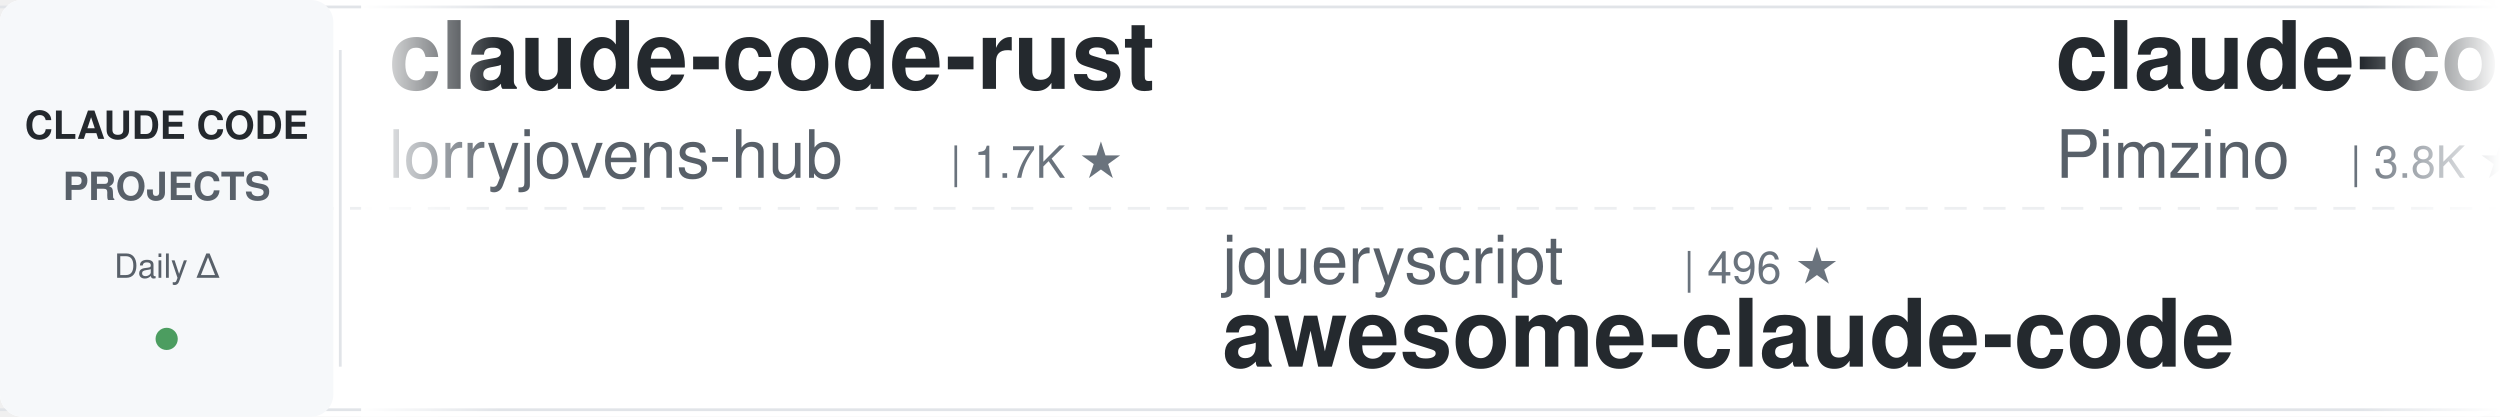
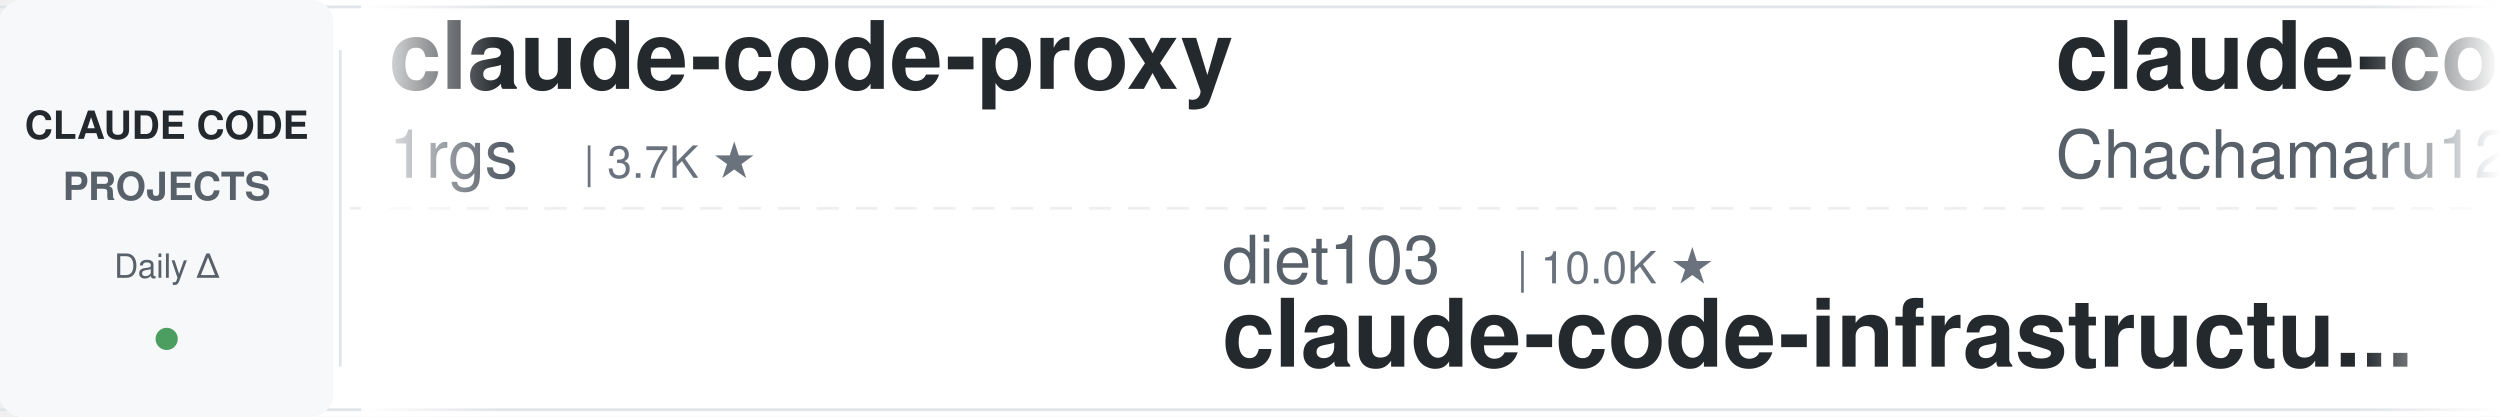
<svg xmlns="http://www.w3.org/2000/svg" width="900" height="150">
  <defs>
    <linearGradient id="leftFade" x1="0%" y1="0%" x2="100%" y2="0%">
      <stop offset="0%" style="stop-color:#ffffff;stop-opacity:1" />
      <stop offset="100%" style="stop-color:#ffffff;stop-opacity:0" />
    </linearGradient>
    <linearGradient id="rightFade" x1="0%" y1="0%" x2="100%" y2="0%">
      <stop offset="0%" style="stop-color:#ffffff;stop-opacity:0" />
      <stop offset="100%" style="stop-color:#ffffff;stop-opacity:1" />
    </linearGradient>
  </defs>
  <rect width="900" height="150" fill="#ffffff" rx="8" />
  <rect x="0" y="2" width="900" height="1" fill="#e1e4e8" />
  <rect x="0" y="147" width="900" height="1" fill="#e1e4e8" />
  <line x1="0" y1="75" x2="900" y2="75" stroke="#e1e4e8" stroke-width="1" stroke-dasharray="8 6" opacity="0.6" />
  <rect x="0" y="0" width="120" height="150" fill="#f6f8fa" rx="8" />
  <text x="60" y="50" font-family="-apple-system, BlinkMacSystemFont, 'Segoe UI', Helvetica, Arial, sans-serif" font-size="14" font-weight="600" fill="#24292e" text-anchor="middle">CLAUDE CODE</text>
  <text x="60" y="72" font-family="-apple-system, BlinkMacSystemFont, 'Segoe UI', Helvetica, Arial, sans-serif" font-size="14" font-weight="600" fill="#586069" text-anchor="middle">PROJECTS</text>
  <text x="60" y="100" font-family="-apple-system, BlinkMacSystemFont, 'Segoe UI', Helvetica, Arial, sans-serif" font-size="12" font-weight="500" fill="#586069" text-anchor="middle">Daily Δ</text>
  <circle cx="60" cy="122" r="4" fill="#22863a" opacity="0.8" />
  <rect x="122" y="18" width="1" height="114" fill="#e1e4e8" />
  <clipPath id="tickerClip">
    <rect x="130" y="0" width="770" height="150" />
  </clipPath>
  <g clip-path="url(#tickerClip)">
    <g id="tickerItems">
      <animateTransform attributeName="transform" attributeType="XML" type="translate" from="0 0" to="-3000 0" dur="54s" repeatCount="indefinite" />
      <g transform="translate(0, 0)">
-         <text x="140" y="32" font-family="-apple-system, BlinkMacSystemFont, 'Segoe UI', Helvetica, Arial, sans-serif" font-size="34" font-weight="600" fill="#24292e">claude-code-rust</text>
-         <text x="140" y="64" font-family="-apple-system, BlinkMacSystemFont, 'Segoe UI', Helvetica, Arial, sans-serif" font-size="24" font-weight="400" fill="#586069">lorryjovens-hub</text>
-         <text x="342" y="64" font-family="-apple-system, BlinkMacSystemFont, 'Segoe UI', Helvetica, Arial, sans-serif" font-size="16" font-weight="500" fill="#6a737d">| 1.7K ★</text>
+         <text x="140" y="32" font-family="-apple-system, BlinkMacSystemFont, 'Segoe UI', Helvetica, Arial, sans-serif" font-size="34" font-weight="600" fill="#24292e">claude-code-proxy</text>
+         <text x="140" y="64" font-family="-apple-system, BlinkMacSystemFont, 'Segoe UI', Helvetica, Arial, sans-serif" font-size="24" font-weight="400" fill="#586069">1rgs</text>
+         <text x="210" y="64" font-family="-apple-system, BlinkMacSystemFont, 'Segoe UI', Helvetica, Arial, sans-serif" font-size="16" font-weight="500" fill="#6a737d">| 3.7K ★</text>
      </g>
      <g transform="translate(300, 0)">
-         <text x="140" y="102" font-family="-apple-system, BlinkMacSystemFont, 'Segoe UI', Helvetica, Arial, sans-serif" font-size="24" font-weight="400" fill="#586069">jqueryscript</text>
-         <text x="306" y="102" font-family="-apple-system, BlinkMacSystemFont, 'Segoe UI', Helvetica, Arial, sans-serif" font-size="16" font-weight="500" fill="#6a737d">| 496 ★</text>
-         <text x="140" y="132" font-family="-apple-system, BlinkMacSystemFont, 'Segoe UI', Helvetica, Arial, sans-serif" font-size="34" font-weight="600" fill="#24292e">awesome-claude-code</text>
+         <text x="140" y="102" font-family="-apple-system, BlinkMacSystemFont, 'Segoe UI', Helvetica, Arial, sans-serif" font-size="24" font-weight="400" fill="#586069">diet103</text>
+         <text x="246" y="102" font-family="-apple-system, BlinkMacSystemFont, 'Segoe UI', Helvetica, Arial, sans-serif" font-size="16" font-weight="500" fill="#6a737d">| 10.0K ★</text>
+         <text x="140" y="132" font-family="-apple-system, BlinkMacSystemFont, 'Segoe UI', Helvetica, Arial, sans-serif" font-size="34" font-weight="600" fill="#24292e">claude-code-infrastructu...</text>
      </g>
      <g transform="translate(600, 0)">
-         <text x="140" y="32" font-family="-apple-system, BlinkMacSystemFont, 'Segoe UI', Helvetica, Arial, sans-serif" font-size="34" font-weight="600" fill="#24292e">claude-code-spec-workflo...</text>
-         <text x="140" y="64" font-family="-apple-system, BlinkMacSystemFont, 'Segoe UI', Helvetica, Arial, sans-serif" font-size="24" font-weight="400" fill="#586069">Pimzino</text>
-         <text x="246" y="64" font-family="-apple-system, BlinkMacSystemFont, 'Segoe UI', Helvetica, Arial, sans-serif" font-size="16" font-weight="500" fill="#6a737d">| 3.8K ★</text>
+         <text x="140" y="32" font-family="-apple-system, BlinkMacSystemFont, 'Segoe UI', Helvetica, Arial, sans-serif" font-size="34" font-weight="600" fill="#24292e">claude-code-harness</text>
+         <text x="140" y="64" font-family="-apple-system, BlinkMacSystemFont, 'Segoe UI', Helvetica, Arial, sans-serif" font-size="24" font-weight="400" fill="#586069">Chachamaru127</text>
+         <text x="318" y="64" font-family="-apple-system, BlinkMacSystemFont, 'Segoe UI', Helvetica, Arial, sans-serif" font-size="16" font-weight="500" fill="#6a737d">| 3.0K ★</text>
      </g>
      <g transform="translate(900, 0)">
-         <text x="140" y="102" font-family="-apple-system, BlinkMacSystemFont, 'Segoe UI', Helvetica, Arial, sans-serif" font-size="24" font-weight="400" fill="#586069">disler</text>
-         <text x="234" y="102" font-family="-apple-system, BlinkMacSystemFont, 'Segoe UI', Helvetica, Arial, sans-serif" font-size="16" font-weight="500" fill="#6a737d">| 3.9K ★</text>
-         <text x="140" y="132" font-family="-apple-system, BlinkMacSystemFont, 'Segoe UI', Helvetica, Arial, sans-serif" font-size="34" font-weight="600" fill="#24292e">claude-code-hooks-master...</text>
+         <text x="140" y="102" font-family="-apple-system, BlinkMacSystemFont, 'Segoe UI', Helvetica, Arial, sans-serif" font-size="24" font-weight="400" fill="#586069">digitalsamba</text>
+         <text x="306" y="102" font-family="-apple-system, BlinkMacSystemFont, 'Segoe UI', Helvetica, Arial, sans-serif" font-size="16" font-weight="500" fill="#6a737d">| 1.9K ★</text>
+         <text x="140" y="132" font-family="-apple-system, BlinkMacSystemFont, 'Segoe UI', Helvetica, Arial, sans-serif" font-size="34" font-weight="600" fill="#24292e">claude-code-video-toolki...</text>
      </g>
      <g transform="translate(1200, 0)">
-         <text x="140" y="32" font-family="-apple-system, BlinkMacSystemFont, 'Segoe UI', Helvetica, Arial, sans-serif" font-size="34" font-weight="600" fill="#24292e">claude-code-best-practic...</text>
-         <text x="140" y="64" font-family="-apple-system, BlinkMacSystemFont, 'Segoe UI', Helvetica, Arial, sans-serif" font-size="24" font-weight="400" fill="#586069">shanraisshan</text>
-         <text x="306" y="64" font-family="-apple-system, BlinkMacSystemFont, 'Segoe UI', Helvetica, Arial, sans-serif" font-size="16" font-weight="500" fill="#6a737d">| 64.3K ★</text>
+         <text x="140" y="32" font-family="-apple-system, BlinkMacSystemFont, 'Segoe UI', Helvetica, Arial, sans-serif" font-size="34" font-weight="600" fill="#24292e">claude-code-action</text>
+         <text x="140" y="64" font-family="-apple-system, BlinkMacSystemFont, 'Segoe UI', Helvetica, Arial, sans-serif" font-size="24" font-weight="400" fill="#586069">anthropics</text>
+         <text x="282" y="64" font-family="-apple-system, BlinkMacSystemFont, 'Segoe UI', Helvetica, Arial, sans-serif" font-size="16" font-weight="500" fill="#6a737d">| 8.6K ★</text>
      </g>
      <g transform="translate(1500, 0)">
-         <text x="140" y="102" font-family="-apple-system, BlinkMacSystemFont, 'Segoe UI', Helvetica, Arial, sans-serif" font-size="24" font-weight="400" fill="#586069">affaan-m</text>
-         <text x="258" y="102" font-family="-apple-system, BlinkMacSystemFont, 'Segoe UI', Helvetica, Arial, sans-serif" font-size="16" font-weight="500" fill="#6a737d">| 239.5K ★</text>
-         <text x="140" y="132" font-family="-apple-system, BlinkMacSystemFont, 'Segoe UI', Helvetica, Arial, sans-serif" font-size="34" font-weight="600" fill="#24292e">ECC</text>
+         <text x="140" y="102" font-family="-apple-system, BlinkMacSystemFont, 'Segoe UI', Helvetica, Arial, sans-serif" font-size="24" font-weight="400" fill="#586069">VILA-Lab</text>
+         <text x="258" y="102" font-family="-apple-system, BlinkMacSystemFont, 'Segoe UI', Helvetica, Arial, sans-serif" font-size="16" font-weight="500" fill="#6a737d">| 2.0K ★</text>
+         <text x="140" y="132" font-family="-apple-system, BlinkMacSystemFont, 'Segoe UI', Helvetica, Arial, sans-serif" font-size="34" font-weight="600" fill="#24292e">Dive-into-Claude-Code</text>
      </g>
      <g transform="translate(1800, 0)">
-         <text x="140" y="32" font-family="-apple-system, BlinkMacSystemFont, 'Segoe UI', Helvetica, Arial, sans-serif" font-size="34" font-weight="600" fill="#24292e">skills</text>
-         <text x="140" y="64" font-family="-apple-system, BlinkMacSystemFont, 'Segoe UI', Helvetica, Arial, sans-serif" font-size="24" font-weight="400" fill="#586069">anthropics</text>
-         <text x="282" y="64" font-family="-apple-system, BlinkMacSystemFont, 'Segoe UI', Helvetica, Arial, sans-serif" font-size="16" font-weight="500" fill="#6a737d">| 168.1K ★</text>
+         <text x="140" y="32" font-family="-apple-system, BlinkMacSystemFont, 'Segoe UI', Helvetica, Arial, sans-serif" font-size="34" font-weight="600" fill="#24292e">claude-code-transcripts</text>
+         <text x="140" y="64" font-family="-apple-system, BlinkMacSystemFont, 'Segoe UI', Helvetica, Arial, sans-serif" font-size="24" font-weight="400" fill="#586069">simonw</text>
+         <text x="234" y="64" font-family="-apple-system, BlinkMacSystemFont, 'Segoe UI', Helvetica, Arial, sans-serif" font-size="16" font-weight="500" fill="#6a737d">| 1.7K ★</text>
      </g>
      <g transform="translate(2100, 0)">
-         <text x="140" y="102" font-family="-apple-system, BlinkMacSystemFont, 'Segoe UI', Helvetica, Arial, sans-serif" font-size="24" font-weight="400" fill="#586069">daymade</text>
-         <text x="246" y="102" font-family="-apple-system, BlinkMacSystemFont, 'Segoe UI', Helvetica, Arial, sans-serif" font-size="16" font-weight="500" fill="#6a737d">| 1.3K ★</text>
-         <text x="140" y="132" font-family="-apple-system, BlinkMacSystemFont, 'Segoe UI', Helvetica, Arial, sans-serif" font-size="34" font-weight="600" fill="#24292e">claude-code-skills</text>
+         <text x="140" y="102" font-family="-apple-system, BlinkMacSystemFont, 'Segoe UI', Helvetica, Arial, sans-serif" font-size="24" font-weight="400" fill="#586069">repowise-dev</text>
+         <text x="306" y="102" font-family="-apple-system, BlinkMacSystemFont, 'Segoe UI', Helvetica, Arial, sans-serif" font-size="16" font-weight="500" fill="#6a737d">| 1.2K ★</text>
+         <text x="140" y="132" font-family="-apple-system, BlinkMacSystemFont, 'Segoe UI', Helvetica, Arial, sans-serif" font-size="34" font-weight="600" fill="#24292e">claude-code-prompts</text>
      </g>
      <g transform="translate(2400, 0)">
-         <text x="140" y="32" font-family="-apple-system, BlinkMacSystemFont, 'Segoe UI', Helvetica, Arial, sans-serif" font-size="34" font-weight="600" fill="#24292e">claude-code-analysis</text>
-         <text x="140" y="64" font-family="-apple-system, BlinkMacSystemFont, 'Segoe UI', Helvetica, Arial, sans-serif" font-size="24" font-weight="400" fill="#586069">liuup</text>
-         <text x="222" y="64" font-family="-apple-system, BlinkMacSystemFont, 'Segoe UI', Helvetica, Arial, sans-serif" font-size="16" font-weight="500" fill="#6a737d">| 3.8K ★</text>
+         <text x="140" y="32" font-family="-apple-system, BlinkMacSystemFont, 'Segoe UI', Helvetica, Arial, sans-serif" font-size="34" font-weight="600" fill="#24292e">claude-code-workflows</text>
+         <text x="140" y="64" font-family="-apple-system, BlinkMacSystemFont, 'Segoe UI', Helvetica, Arial, sans-serif" font-size="24" font-weight="400" fill="#586069">OneRedOak</text>
+         <text x="270" y="64" font-family="-apple-system, BlinkMacSystemFont, 'Segoe UI', Helvetica, Arial, sans-serif" font-size="16" font-weight="500" fill="#6a737d">| 3.9K ★</text>
      </g>
      <g transform="translate(2700, 0)">
-         <text x="140" y="102" font-family="-apple-system, BlinkMacSystemFont, 'Segoe UI', Helvetica, Arial, sans-serif" font-size="24" font-weight="400" fill="#586069">krusemediallc</text>
-         <text x="318" y="102" font-family="-apple-system, BlinkMacSystemFont, 'Segoe UI', Helvetica, Arial, sans-serif" font-size="16" font-weight="500" fill="#6a737d">| 1.1K ★</text>
-         <text x="140" y="132" font-family="-apple-system, BlinkMacSystemFont, 'Segoe UI', Helvetica, Arial, sans-serif" font-size="34" font-weight="600" fill="#24292e">arcads-claude-code</text>
+         <text x="140" y="102" font-family="-apple-system, BlinkMacSystemFont, 'Segoe UI', Helvetica, Arial, sans-serif" font-size="24" font-weight="400" fill="#586069">huangserva</text>
+         <text x="282" y="102" font-family="-apple-system, BlinkMacSystemFont, 'Segoe UI', Helvetica, Arial, sans-serif" font-size="16" font-weight="500" fill="#6a737d">| 622 ★</text>
+         <text x="140" y="132" font-family="-apple-system, BlinkMacSystemFont, 'Segoe UI', Helvetica, Arial, sans-serif" font-size="34" font-weight="600" fill="#24292e">claude-code-cli</text>
      </g>
      <g transform="translate(3000, 0)">
-         <text x="140" y="32" font-family="-apple-system, BlinkMacSystemFont, 'Segoe UI', Helvetica, Arial, sans-serif" font-size="34" font-weight="600" fill="#24292e">claude-code-rust</text>
-         <text x="140" y="64" font-family="-apple-system, BlinkMacSystemFont, 'Segoe UI', Helvetica, Arial, sans-serif" font-size="24" font-weight="400" fill="#586069">lorryjovens-hub</text>
-         <text x="342" y="64" font-family="-apple-system, BlinkMacSystemFont, 'Segoe UI', Helvetica, Arial, sans-serif" font-size="16" font-weight="500" fill="#6a737d">| 1.7K ★</text>
+         <text x="140" y="32" font-family="-apple-system, BlinkMacSystemFont, 'Segoe UI', Helvetica, Arial, sans-serif" font-size="34" font-weight="600" fill="#24292e">claude-code-proxy</text>
+         <text x="140" y="64" font-family="-apple-system, BlinkMacSystemFont, 'Segoe UI', Helvetica, Arial, sans-serif" font-size="24" font-weight="400" fill="#586069">1rgs</text>
+         <text x="210" y="64" font-family="-apple-system, BlinkMacSystemFont, 'Segoe UI', Helvetica, Arial, sans-serif" font-size="16" font-weight="500" fill="#6a737d">| 3.7K ★</text>
      </g>
      <g transform="translate(3300, 0)">
-         <text x="140" y="102" font-family="-apple-system, BlinkMacSystemFont, 'Segoe UI', Helvetica, Arial, sans-serif" font-size="24" font-weight="400" fill="#586069">jqueryscript</text>
-         <text x="306" y="102" font-family="-apple-system, BlinkMacSystemFont, 'Segoe UI', Helvetica, Arial, sans-serif" font-size="16" font-weight="500" fill="#6a737d">| 496 ★</text>
-         <text x="140" y="132" font-family="-apple-system, BlinkMacSystemFont, 'Segoe UI', Helvetica, Arial, sans-serif" font-size="34" font-weight="600" fill="#24292e">awesome-claude-code</text>
+         <text x="140" y="102" font-family="-apple-system, BlinkMacSystemFont, 'Segoe UI', Helvetica, Arial, sans-serif" font-size="24" font-weight="400" fill="#586069">diet103</text>
+         <text x="246" y="102" font-family="-apple-system, BlinkMacSystemFont, 'Segoe UI', Helvetica, Arial, sans-serif" font-size="16" font-weight="500" fill="#6a737d">| 10.0K ★</text>
+         <text x="140" y="132" font-family="-apple-system, BlinkMacSystemFont, 'Segoe UI', Helvetica, Arial, sans-serif" font-size="34" font-weight="600" fill="#24292e">claude-code-infrastructu...</text>
      </g>
      <g transform="translate(3600, 0)">
-         <text x="140" y="32" font-family="-apple-system, BlinkMacSystemFont, 'Segoe UI', Helvetica, Arial, sans-serif" font-size="34" font-weight="600" fill="#24292e">claude-code-spec-workflo...</text>
-         <text x="140" y="64" font-family="-apple-system, BlinkMacSystemFont, 'Segoe UI', Helvetica, Arial, sans-serif" font-size="24" font-weight="400" fill="#586069">Pimzino</text>
-         <text x="246" y="64" font-family="-apple-system, BlinkMacSystemFont, 'Segoe UI', Helvetica, Arial, sans-serif" font-size="16" font-weight="500" fill="#6a737d">| 3.8K ★</text>
+         <text x="140" y="32" font-family="-apple-system, BlinkMacSystemFont, 'Segoe UI', Helvetica, Arial, sans-serif" font-size="34" font-weight="600" fill="#24292e">claude-code-harness</text>
+         <text x="140" y="64" font-family="-apple-system, BlinkMacSystemFont, 'Segoe UI', Helvetica, Arial, sans-serif" font-size="24" font-weight="400" fill="#586069">Chachamaru127</text>
+         <text x="318" y="64" font-family="-apple-system, BlinkMacSystemFont, 'Segoe UI', Helvetica, Arial, sans-serif" font-size="16" font-weight="500" fill="#6a737d">| 3.0K ★</text>
      </g>
      <g transform="translate(3900, 0)">
-         <text x="140" y="102" font-family="-apple-system, BlinkMacSystemFont, 'Segoe UI', Helvetica, Arial, sans-serif" font-size="24" font-weight="400" fill="#586069">disler</text>
-         <text x="234" y="102" font-family="-apple-system, BlinkMacSystemFont, 'Segoe UI', Helvetica, Arial, sans-serif" font-size="16" font-weight="500" fill="#6a737d">| 3.9K ★</text>
-         <text x="140" y="132" font-family="-apple-system, BlinkMacSystemFont, 'Segoe UI', Helvetica, Arial, sans-serif" font-size="34" font-weight="600" fill="#24292e">claude-code-hooks-master...</text>
+         <text x="140" y="102" font-family="-apple-system, BlinkMacSystemFont, 'Segoe UI', Helvetica, Arial, sans-serif" font-size="24" font-weight="400" fill="#586069">digitalsamba</text>
+         <text x="306" y="102" font-family="-apple-system, BlinkMacSystemFont, 'Segoe UI', Helvetica, Arial, sans-serif" font-size="16" font-weight="500" fill="#6a737d">| 1.9K ★</text>
+         <text x="140" y="132" font-family="-apple-system, BlinkMacSystemFont, 'Segoe UI', Helvetica, Arial, sans-serif" font-size="34" font-weight="600" fill="#24292e">claude-code-video-toolki...</text>
      </g>
    </g>
  </g>
  <rect x="130" y="0" width="50" height="150" fill="url(#leftFade)" />
  <rect x="850" y="0" width="50" height="150" fill="url(#rightFade)" />
</svg>
